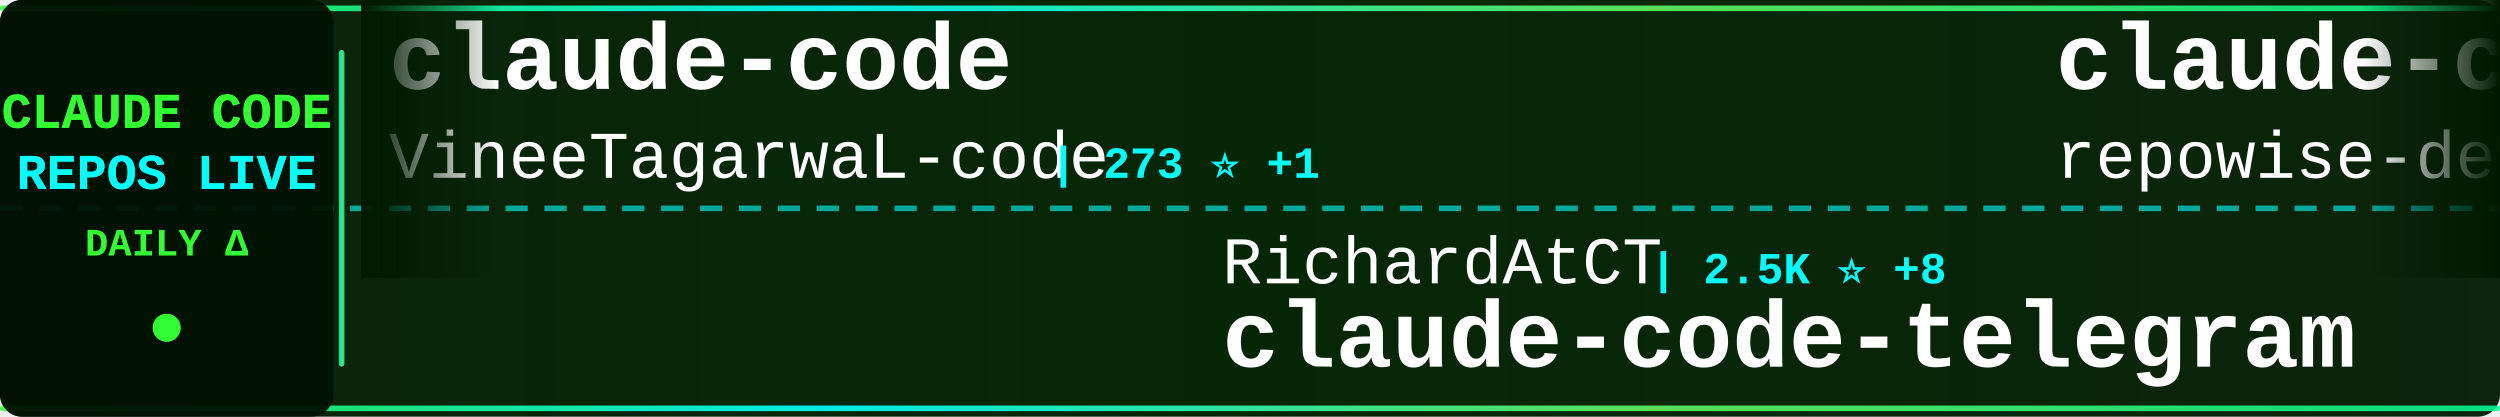
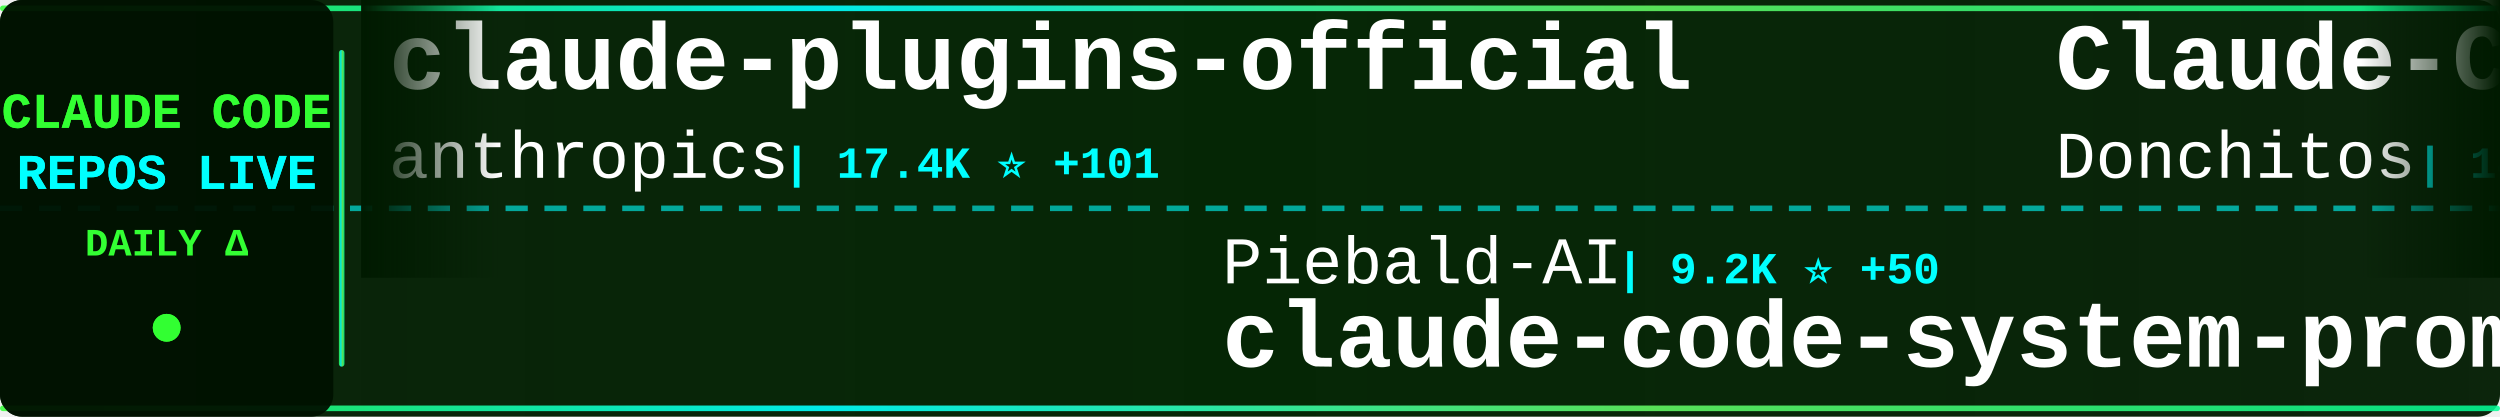
<svg xmlns="http://www.w3.org/2000/svg" width="900" height="150">
  <defs>
    <linearGradient id="tickerBg" x1="0%" y1="0%" x2="100%" y2="0%">
      <stop offset="0%" style="stop-color:#001a00;stop-opacity:0.95" />
      <stop offset="50%" style="stop-color:#002200;stop-opacity:0.98" />
      <stop offset="100%" style="stop-color:#001a00;stop-opacity:0.95" />
    </linearGradient>
    <linearGradient id="borderGrad" x1="0%" y1="0%" x2="100%" y2="0%">
      <stop offset="0%" style="stop-color:#33ff33;stop-opacity:0.85">
        <animate attributeName="stop-opacity" values="0.85;1;0.85" dur="2s" repeatCount="indefinite" />
      </stop>
      <stop offset="33%" style="stop-color:#00ffff;stop-opacity:0.9">
        <animate attributeName="stop-opacity" values="0.9;1;0.9" dur="2.2s" repeatCount="indefinite" />
      </stop>
      <stop offset="66%" style="stop-color:#66ff66;stop-opacity:0.85">
        <animate attributeName="stop-opacity" values="0.85;1;0.85" dur="1.8s" repeatCount="indefinite" />
      </stop>
      <stop offset="100%" style="stop-color:#00ff99;stop-opacity:0.85">
        <animate attributeName="stop-opacity" values="0.85;1;0.85" dur="2s" repeatCount="indefinite" />
      </stop>
    </linearGradient>
    <filter id="textGlow">
      <feGaussianBlur stdDeviation="0.1" result="coloredBlur" />
      <feMerge>
        <feMergeNode in="coloredBlur" />
        <feMergeNode in="SourceGraphic" />
      </feMerge>
    </filter>
    <filter id="metricGlow">
      <feGaussianBlur stdDeviation="0.2" result="coloredBlur" />
      <feMerge>
        <feMergeNode in="coloredBlur" />
        <feMergeNode in="SourceGraphic" />
      </feMerge>
    </filter>
    <linearGradient id="leftFade" x1="0%" y1="0%" x2="100%" y2="0%">
      <stop offset="0%" style="stop-color:#001a00;stop-opacity:1" />
      <stop offset="100%" style="stop-color:#001a00;stop-opacity:0" />
    </linearGradient>
    <linearGradient id="rightFade" x1="0%" y1="0%" x2="100%" y2="0%">
      <stop offset="0%" style="stop-color:#001a00;stop-opacity:0" />
      <stop offset="100%" style="stop-color:#001a00;stop-opacity:1" />
    </linearGradient>
  </defs>
  <rect width="900" height="150" fill="url(#tickerBg)" rx="8" />
  <rect x="0" y="2" width="900" height="2" fill="url(#borderGrad)" rx="1" />
  <rect x="0" y="146" width="900" height="2" fill="url(#borderGrad)" rx="1" />
  <line x1="0" y1="75" x2="900" y2="75" stroke="#00ffff" stroke-width="2" stroke-dasharray="8 6" opacity="0.6" />
  <rect x="0" y="0" width="120" height="150" fill="#001100" opacity="0.95" rx="8" />
  <text x="60" y="46" font-family="'Courier New', monospace" font-size="18" font-weight="bold" fill="#33ff33" text-anchor="middle" filter="url(#textGlow)">
    CLAUDE CODE
  </text>
  <text x="60" y="68" font-family="'Courier New', monospace" font-size="18" font-weight="bold" fill="#00ffff" text-anchor="middle" filter="url(#textGlow)">
    REPOS LIVE
  </text>
  <text x="60" y="92" font-family="'Courier New', monospace" font-size="14" font-weight="bold" fill="#33ff33" text-anchor="middle">
    DAILY Δ
  </text>
  <circle cx="60" cy="118" r="5" fill="#33ff33" filter="url(#metricGlow)">
    <animate attributeName="r" values="4;6;4" dur="1.5s" repeatCount="indefinite" />
    <animate attributeName="opacity" values="0.6;1;0.6" dur="1.5s" repeatCount="indefinite" />
  </circle>
  <rect x="122" y="18" width="2" height="114" fill="url(#borderGrad)" rx="1" />
  <clipPath id="tickerClip">
    <rect x="130" y="0" width="770" height="150" />
  </clipPath>
  <g clip-path="url(#tickerClip)">
    <g id="tickerItems">
      <animateTransform attributeName="transform" attributeType="XML" type="translate" from="0 0" to="-3000 0" dur="54s" repeatCount="indefinite" />
      <g transform="translate(0, 0)">
-         <text x="140" y="32" font-family="'Courier New', monospace" font-size="34" font-weight="bold" fill="#ffffff">claude-code</text>
-         <text x="140" y="64" font-family="'Courier New', monospace" font-size="24" font-weight="normal" fill="#ffffff" opacity="1.0">VineeTagarwaL-code</text>
-         <text x="378" y="64" font-family="'Courier New', monospace" font-size="16" font-weight="bold" fill="#00ffff"> | 273 ⭐ +1</text>
+         <text x="140" y="32" font-family="'Courier New', monospace" font-size="34" font-weight="bold" fill="#ffffff">claude-plugins-official</text>
+         <text x="140" y="64" font-family="'Courier New', monospace" font-size="24" font-weight="normal" fill="#ffffff" opacity="1.0">anthropics</text>
+         <text x="282" y="64" font-family="'Courier New', monospace" font-size="16" font-weight="bold" fill="#00ffff"> | 17.4K ⭐ +101</text>
      </g>
      <g transform="translate(300, 0)">
-         <text x="140" y="102" font-family="'Courier New', monospace" font-size="24" font-weight="normal" fill="#ffffff" opacity="1.0">RichardAtCT</text>
-         <text x="294" y="102" font-family="'Courier New', monospace" font-size="16" font-weight="bold" fill="#00ffff"> | 2.5K ⭐ +8</text>
-         <text x="140" y="132" font-family="'Courier New', monospace" font-size="34" font-weight="bold" fill="#ffffff">claude-code-telegram</text>
+         <text x="140" y="102" font-family="'Courier New', monospace" font-size="24" font-weight="normal" fill="#ffffff" opacity="1.0">Piebald-AI</text>
+         <text x="282" y="102" font-family="'Courier New', monospace" font-size="16" font-weight="bold" fill="#00ffff"> | 9.2K ⭐ +50</text>
+         <text x="140" y="132" font-family="'Courier New', monospace" font-size="34" font-weight="bold" fill="#ffffff">claude-code-system-promp...</text>
      </g>
      <g transform="translate(600, 0)">
+         <text x="140" y="32" font-family="'Courier New', monospace" font-size="34" font-weight="bold" fill="#ffffff">Claude-Code-Game-Studios</text>
+         <text x="140" y="64" font-family="'Courier New', monospace" font-size="24" font-weight="normal" fill="#ffffff" opacity="1.0">Donchitos</text>
+         <text x="270" y="64" font-family="'Courier New', monospace" font-size="16" font-weight="bold" fill="#00ffff"> | 14.5K ⭐ +685</text>
+       </g>
+       <g transform="translate(900, 0)">
+         <text x="140" y="102" font-family="'Courier New', monospace" font-size="24" font-weight="normal" fill="#ffffff" opacity="1.0">ChrisWiles</text>
+         <text x="282" y="102" font-family="'Courier New', monospace" font-size="16" font-weight="bold" fill="#00ffff"> | 5.8K ⭐ +10</text>
+         <text x="140" y="132" font-family="'Courier New', monospace" font-size="34" font-weight="bold" fill="#ffffff">claude-code-showcase</text>
+       </g>
+       <g transform="translate(1200, 0)">
        <text x="140" y="32" font-family="'Courier New', monospace" font-size="34" font-weight="bold" fill="#ffffff">claude-code-prompts</text>
        <text x="140" y="64" font-family="'Courier New', monospace" font-size="24" font-weight="normal" fill="#ffffff" opacity="1.0">repowise-dev</text>
-         <text x="306" y="64" font-family="'Courier New', monospace" font-size="16" font-weight="bold" fill="#00ffff"> | 949 ⭐ +4</text>
+         <text x="306" y="64" font-family="'Courier New', monospace" font-size="16" font-weight="bold" fill="#00ffff"> | 949 ⭐ +3</text>
      </g>
-       <g transform="translate(900, 0)">
+       <g transform="translate(1500, 0)">
+         <text x="140" y="102" font-family="'Courier New', monospace" font-size="24" font-weight="normal" fill="#ffffff" opacity="1.0">anthropics</text>
+         <text x="282" y="102" font-family="'Courier New', monospace" font-size="16" font-weight="bold" fill="#00ffff"> | 121.3K ⭐ +618</text>
+         <text x="140" y="132" font-family="'Courier New', monospace" font-size="34" font-weight="bold" fill="#ffffff">skills</text>
+       </g>
+       <g transform="translate(1800, 0)">
+         <text x="140" y="32" font-family="'Courier New', monospace" font-size="34" font-weight="bold" fill="#ffffff">claude-code-my-workflow</text>
+         <text x="140" y="64" font-family="'Courier New', monospace" font-size="24" font-weight="normal" fill="#ffffff" opacity="1.0">pedrohcgs</text>
+         <text x="270" y="64" font-family="'Courier New', monospace" font-size="16" font-weight="bold" fill="#00ffff"> | 954 ⭐ +11</text>
+       </g>
+       <g transform="translate(2100, 0)">
+         <text x="140" y="102" font-family="'Courier New', monospace" font-size="24" font-weight="normal" fill="#ffffff" opacity="1.0">andrew-kramer-inno</text>
+         <text x="378" y="102" font-family="'Courier New', monospace" font-size="16" font-weight="bold" fill="#00ffff"> | 575 ⭐ +1</text>
+         <text x="140" y="132" font-family="'Courier New', monospace" font-size="34" font-weight="bold" fill="#ffffff">claude-code-source-build</text>
+       </g>
+       <g transform="translate(2400, 0)">
+         <text x="140" y="32" font-family="'Courier New', monospace" font-size="34" font-weight="bold" fill="#ffffff">ralph</text>
+         <text x="140" y="64" font-family="'Courier New', monospace" font-size="24" font-weight="normal" fill="#ffffff" opacity="1.0">snarktank</text>
+         <text x="270" y="64" font-family="'Courier New', monospace" font-size="16" font-weight="bold" fill="#00ffff"> | 17.5K ⭐ +106</text>
+       </g>
+       <g transform="translate(2700, 0)">
        <text x="140" y="102" font-family="'Courier New', monospace" font-size="24" font-weight="normal" fill="#ffffff" opacity="1.0">wanshuiyin</text>
-         <text x="282" y="102" font-family="'Courier New', monospace" font-size="16" font-weight="bold" fill="#00ffff"> | 7.1K ⭐ +75</text>
+         <text x="282" y="102" font-family="'Courier New', monospace" font-size="16" font-weight="bold" fill="#00ffff"> | 7.1K ⭐ +71</text>
        <text x="140" y="132" font-family="'Courier New', monospace" font-size="34" font-weight="bold" fill="#ffffff">Auto-claude-code-researc...</text>
      </g>
-       <g transform="translate(1200, 0)">
-         <text x="140" y="32" font-family="'Courier New', monospace" font-size="34" font-weight="bold" fill="#ffffff">claude-code-local</text>
-         <text x="140" y="64" font-family="'Courier New', monospace" font-size="24" font-weight="normal" fill="#ffffff" opacity="1.0">nicedreamzapp</text>
-         <text x="318" y="64" font-family="'Courier New', monospace" font-size="16" font-weight="bold" fill="#00ffff"> | 1.7K ⭐ +251</text>
-       </g>
-       <g transform="translate(1500, 0)">
-         <text x="140" y="102" font-family="'Courier New', monospace" font-size="24" font-weight="normal" fill="#ffffff" opacity="1.0">bfly123</text>
-         <text x="246" y="102" font-family="'Courier New', monospace" font-size="16" font-weight="bold" fill="#00ffff"> | 2.3K ⭐ +6</text>
-         <text x="140" y="132" font-family="'Courier New', monospace" font-size="34" font-weight="bold" fill="#ffffff">claude_code_bridge</text>
-       </g>
-       <g transform="translate(1800, 0)">
-         <text x="140" y="32" font-family="'Courier New', monospace" font-size="34" font-weight="bold" fill="#ffffff">claude-code-rev</text>
-         <text x="140" y="64" font-family="'Courier New', monospace" font-size="24" font-weight="normal" fill="#ffffff" opacity="1.0">oboard</text>
-         <text x="234" y="64" font-family="'Courier New', monospace" font-size="16" font-weight="bold" fill="#00ffff"> | 3.0K ⭐ +12</text>
-       </g>
-       <g transform="translate(2100, 0)">
-         <text x="140" y="102" font-family="'Courier New', monospace" font-size="24" font-weight="normal" fill="#ffffff" opacity="1.0">diet103</text>
-         <text x="246" y="102" font-family="'Courier New', monospace" font-size="16" font-weight="bold" fill="#00ffff"> | 9.5K ⭐ +17</text>
-         <text x="140" y="132" font-family="'Courier New', monospace" font-size="34" font-weight="bold" fill="#ffffff">claude-code-infrastructu...</text>
-       </g>
-       <g transform="translate(2400, 0)">
-         <text x="140" y="32" font-family="'Courier New', monospace" font-size="34" font-weight="bold" fill="#ffffff">claude-code</text>
-         <text x="140" y="64" font-family="'Courier New', monospace" font-size="24" font-weight="normal" fill="#ffffff" opacity="1.0">Onewon</text>
-         <text x="234" y="64" font-family="'Courier New', monospace" font-size="16" font-weight="bold" fill="#00ffff"> | 178 ⭐</text>
-       </g>
-       <g transform="translate(2700, 0)">
-         <text x="140" y="102" font-family="'Courier New', monospace" font-size="24" font-weight="normal" fill="#ffffff" opacity="1.0">LING71671</text>
-         <text x="270" y="102" font-family="'Courier New', monospace" font-size="16" font-weight="bold" fill="#00ffff"> | 763 ⭐ +6</text>
-         <text x="140" y="132" font-family="'Courier New', monospace" font-size="34" font-weight="bold" fill="#ffffff">Open-ClaudeCode</text>
-       </g>
      <g transform="translate(3000, 0)">
-         <text x="140" y="32" font-family="'Courier New', monospace" font-size="34" font-weight="bold" fill="#ffffff">claude-code</text>
-         <text x="140" y="64" font-family="'Courier New', monospace" font-size="24" font-weight="normal" fill="#ffffff" opacity="1.0">VineeTagarwaL-code</text>
-         <text x="378" y="64" font-family="'Courier New', monospace" font-size="16" font-weight="bold" fill="#00ffff"> | 273 ⭐ +1</text>
+         <text x="140" y="32" font-family="'Courier New', monospace" font-size="34" font-weight="bold" fill="#ffffff">claude-plugins-official</text>
+         <text x="140" y="64" font-family="'Courier New', monospace" font-size="24" font-weight="normal" fill="#ffffff" opacity="1.0">anthropics</text>
+         <text x="282" y="64" font-family="'Courier New', monospace" font-size="16" font-weight="bold" fill="#00ffff"> | 17.4K ⭐ +101</text>
      </g>
      <g transform="translate(3300, 0)">
-         <text x="140" y="102" font-family="'Courier New', monospace" font-size="24" font-weight="normal" fill="#ffffff" opacity="1.0">RichardAtCT</text>
-         <text x="294" y="102" font-family="'Courier New', monospace" font-size="16" font-weight="bold" fill="#00ffff"> | 2.5K ⭐ +8</text>
-         <text x="140" y="132" font-family="'Courier New', monospace" font-size="34" font-weight="bold" fill="#ffffff">claude-code-telegram</text>
+         <text x="140" y="102" font-family="'Courier New', monospace" font-size="24" font-weight="normal" fill="#ffffff" opacity="1.0">Piebald-AI</text>
+         <text x="282" y="102" font-family="'Courier New', monospace" font-size="16" font-weight="bold" fill="#00ffff"> | 9.2K ⭐ +50</text>
+         <text x="140" y="132" font-family="'Courier New', monospace" font-size="34" font-weight="bold" fill="#ffffff">claude-code-system-promp...</text>
      </g>
      <g transform="translate(3600, 0)">
-         <text x="140" y="32" font-family="'Courier New', monospace" font-size="34" font-weight="bold" fill="#ffffff">claude-code-prompts</text>
-         <text x="140" y="64" font-family="'Courier New', monospace" font-size="24" font-weight="normal" fill="#ffffff" opacity="1.0">repowise-dev</text>
-         <text x="306" y="64" font-family="'Courier New', monospace" font-size="16" font-weight="bold" fill="#00ffff"> | 949 ⭐ +4</text>
+         <text x="140" y="32" font-family="'Courier New', monospace" font-size="34" font-weight="bold" fill="#ffffff">Claude-Code-Game-Studios</text>
+         <text x="140" y="64" font-family="'Courier New', monospace" font-size="24" font-weight="normal" fill="#ffffff" opacity="1.0">Donchitos</text>
+         <text x="270" y="64" font-family="'Courier New', monospace" font-size="16" font-weight="bold" fill="#00ffff"> | 14.5K ⭐ +685</text>
      </g>
      <g transform="translate(3900, 0)">
-         <text x="140" y="102" font-family="'Courier New', monospace" font-size="24" font-weight="normal" fill="#ffffff" opacity="1.0">wanshuiyin</text>
-         <text x="282" y="102" font-family="'Courier New', monospace" font-size="16" font-weight="bold" fill="#00ffff"> | 7.1K ⭐ +75</text>
-         <text x="140" y="132" font-family="'Courier New', monospace" font-size="34" font-weight="bold" fill="#ffffff">Auto-claude-code-researc...</text>
+         <text x="140" y="102" font-family="'Courier New', monospace" font-size="24" font-weight="normal" fill="#ffffff" opacity="1.0">ChrisWiles</text>
+         <text x="282" y="102" font-family="'Courier New', monospace" font-size="16" font-weight="bold" fill="#00ffff"> | 5.8K ⭐ +10</text>
+         <text x="140" y="132" font-family="'Courier New', monospace" font-size="34" font-weight="bold" fill="#ffffff">claude-code-showcase</text>
      </g>
    </g>
  </g>
  <rect x="130" y="0" width="50" height="100" fill="url(#leftFade)" />
  <rect x="850" y="0" width="50" height="100" fill="url(#rightFade)" />
</svg>
